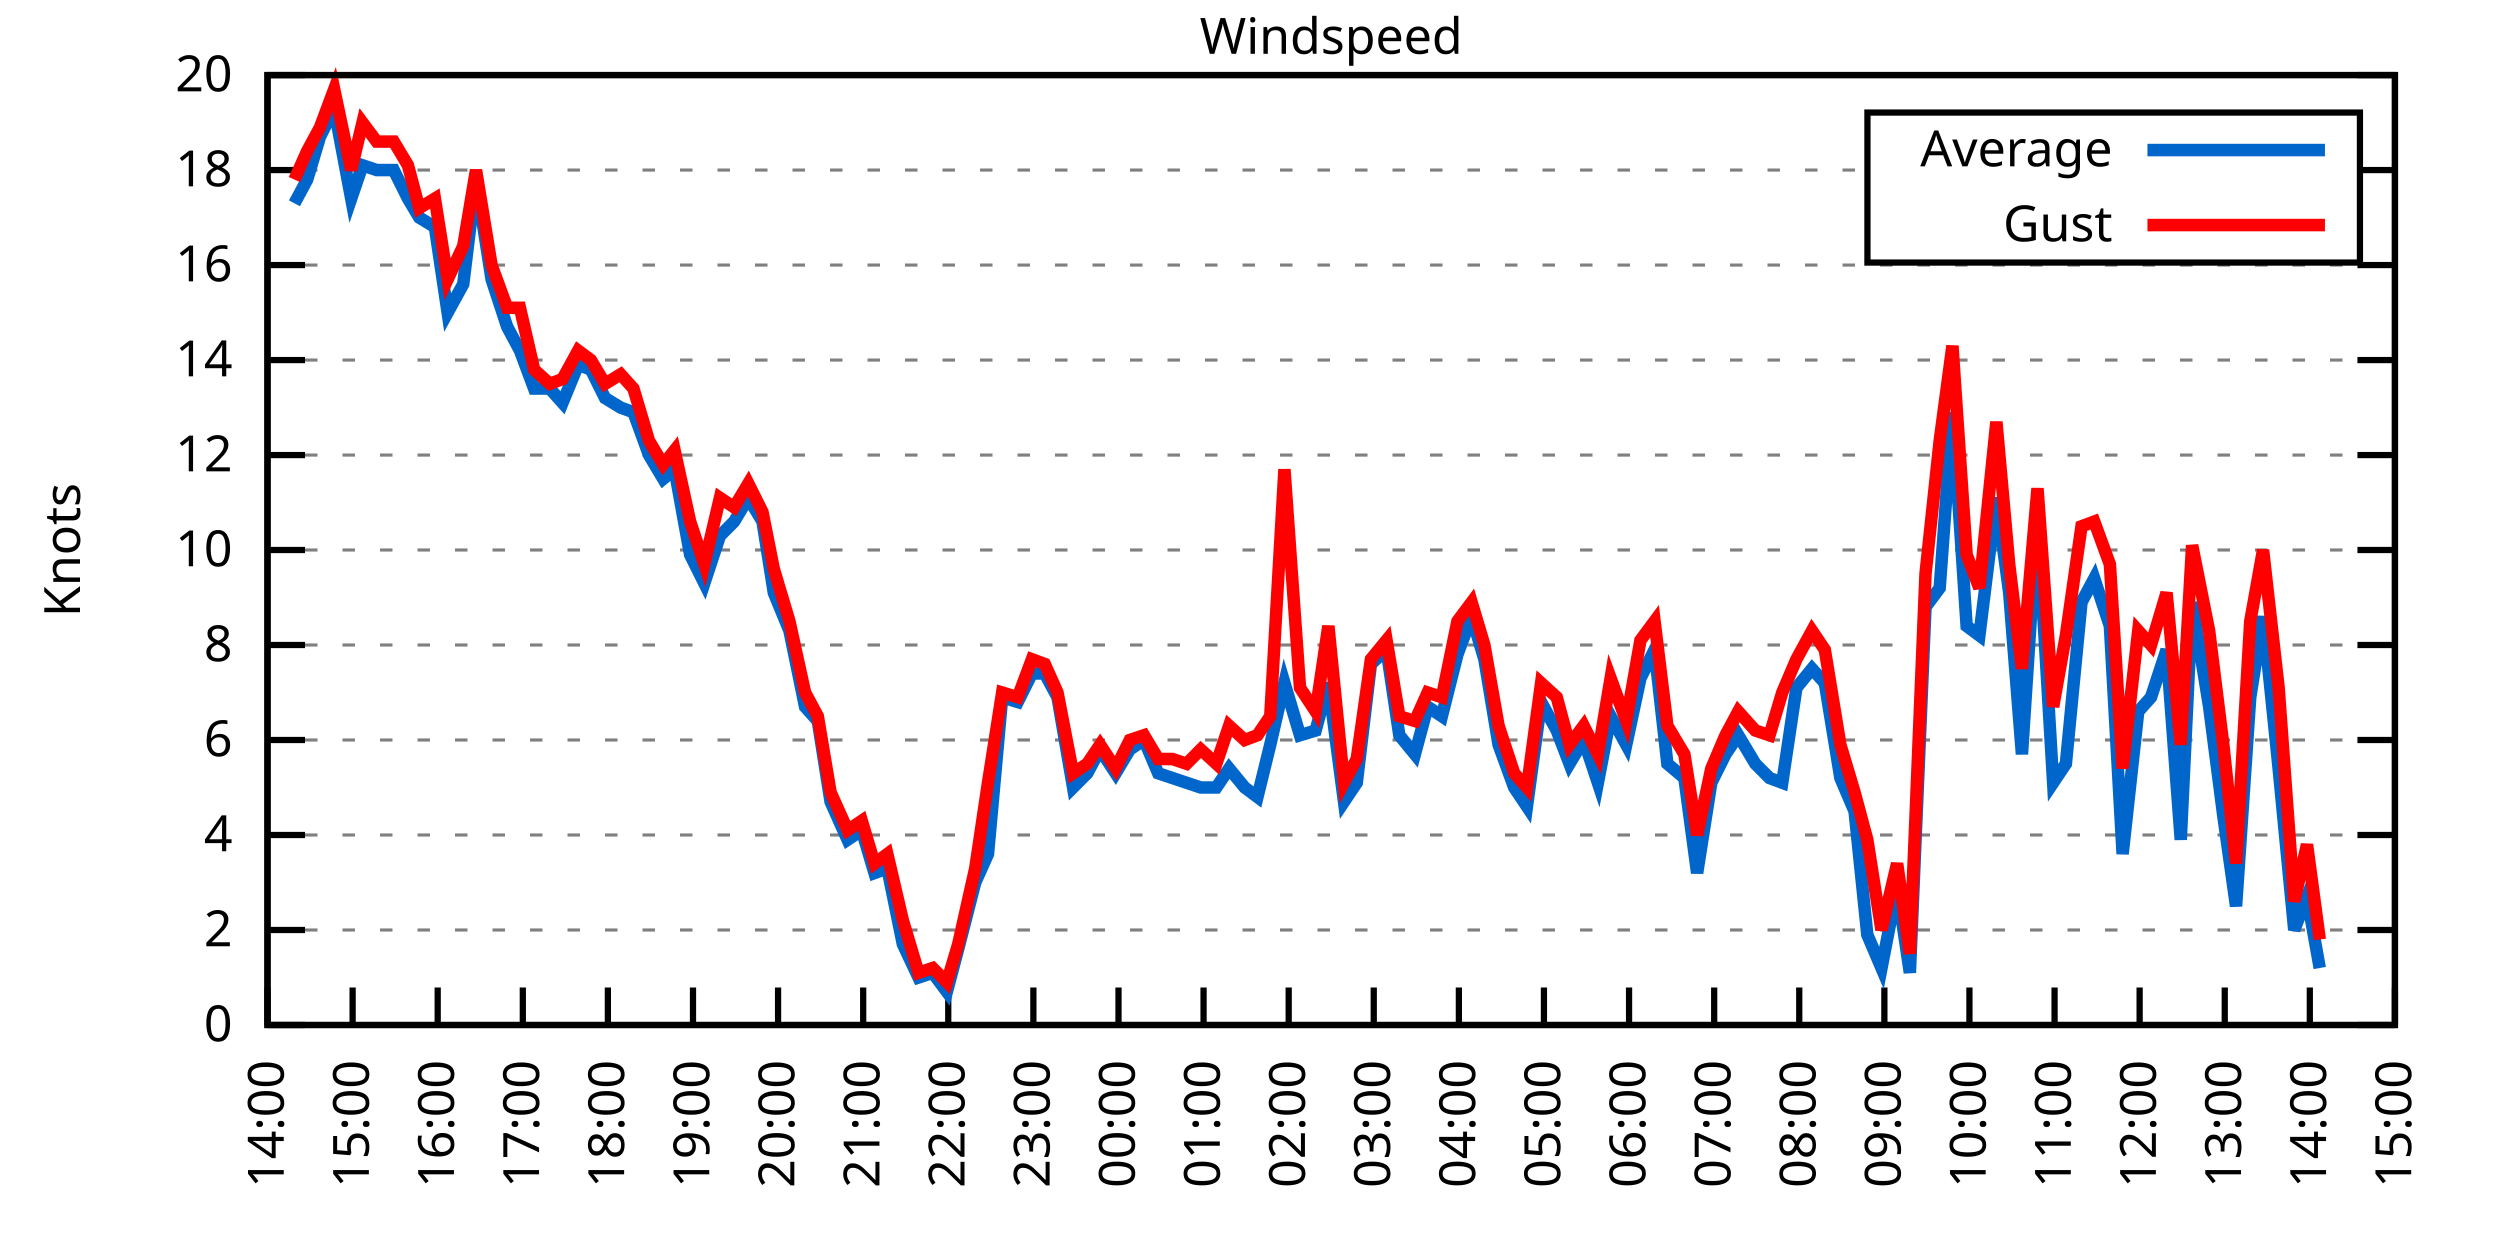
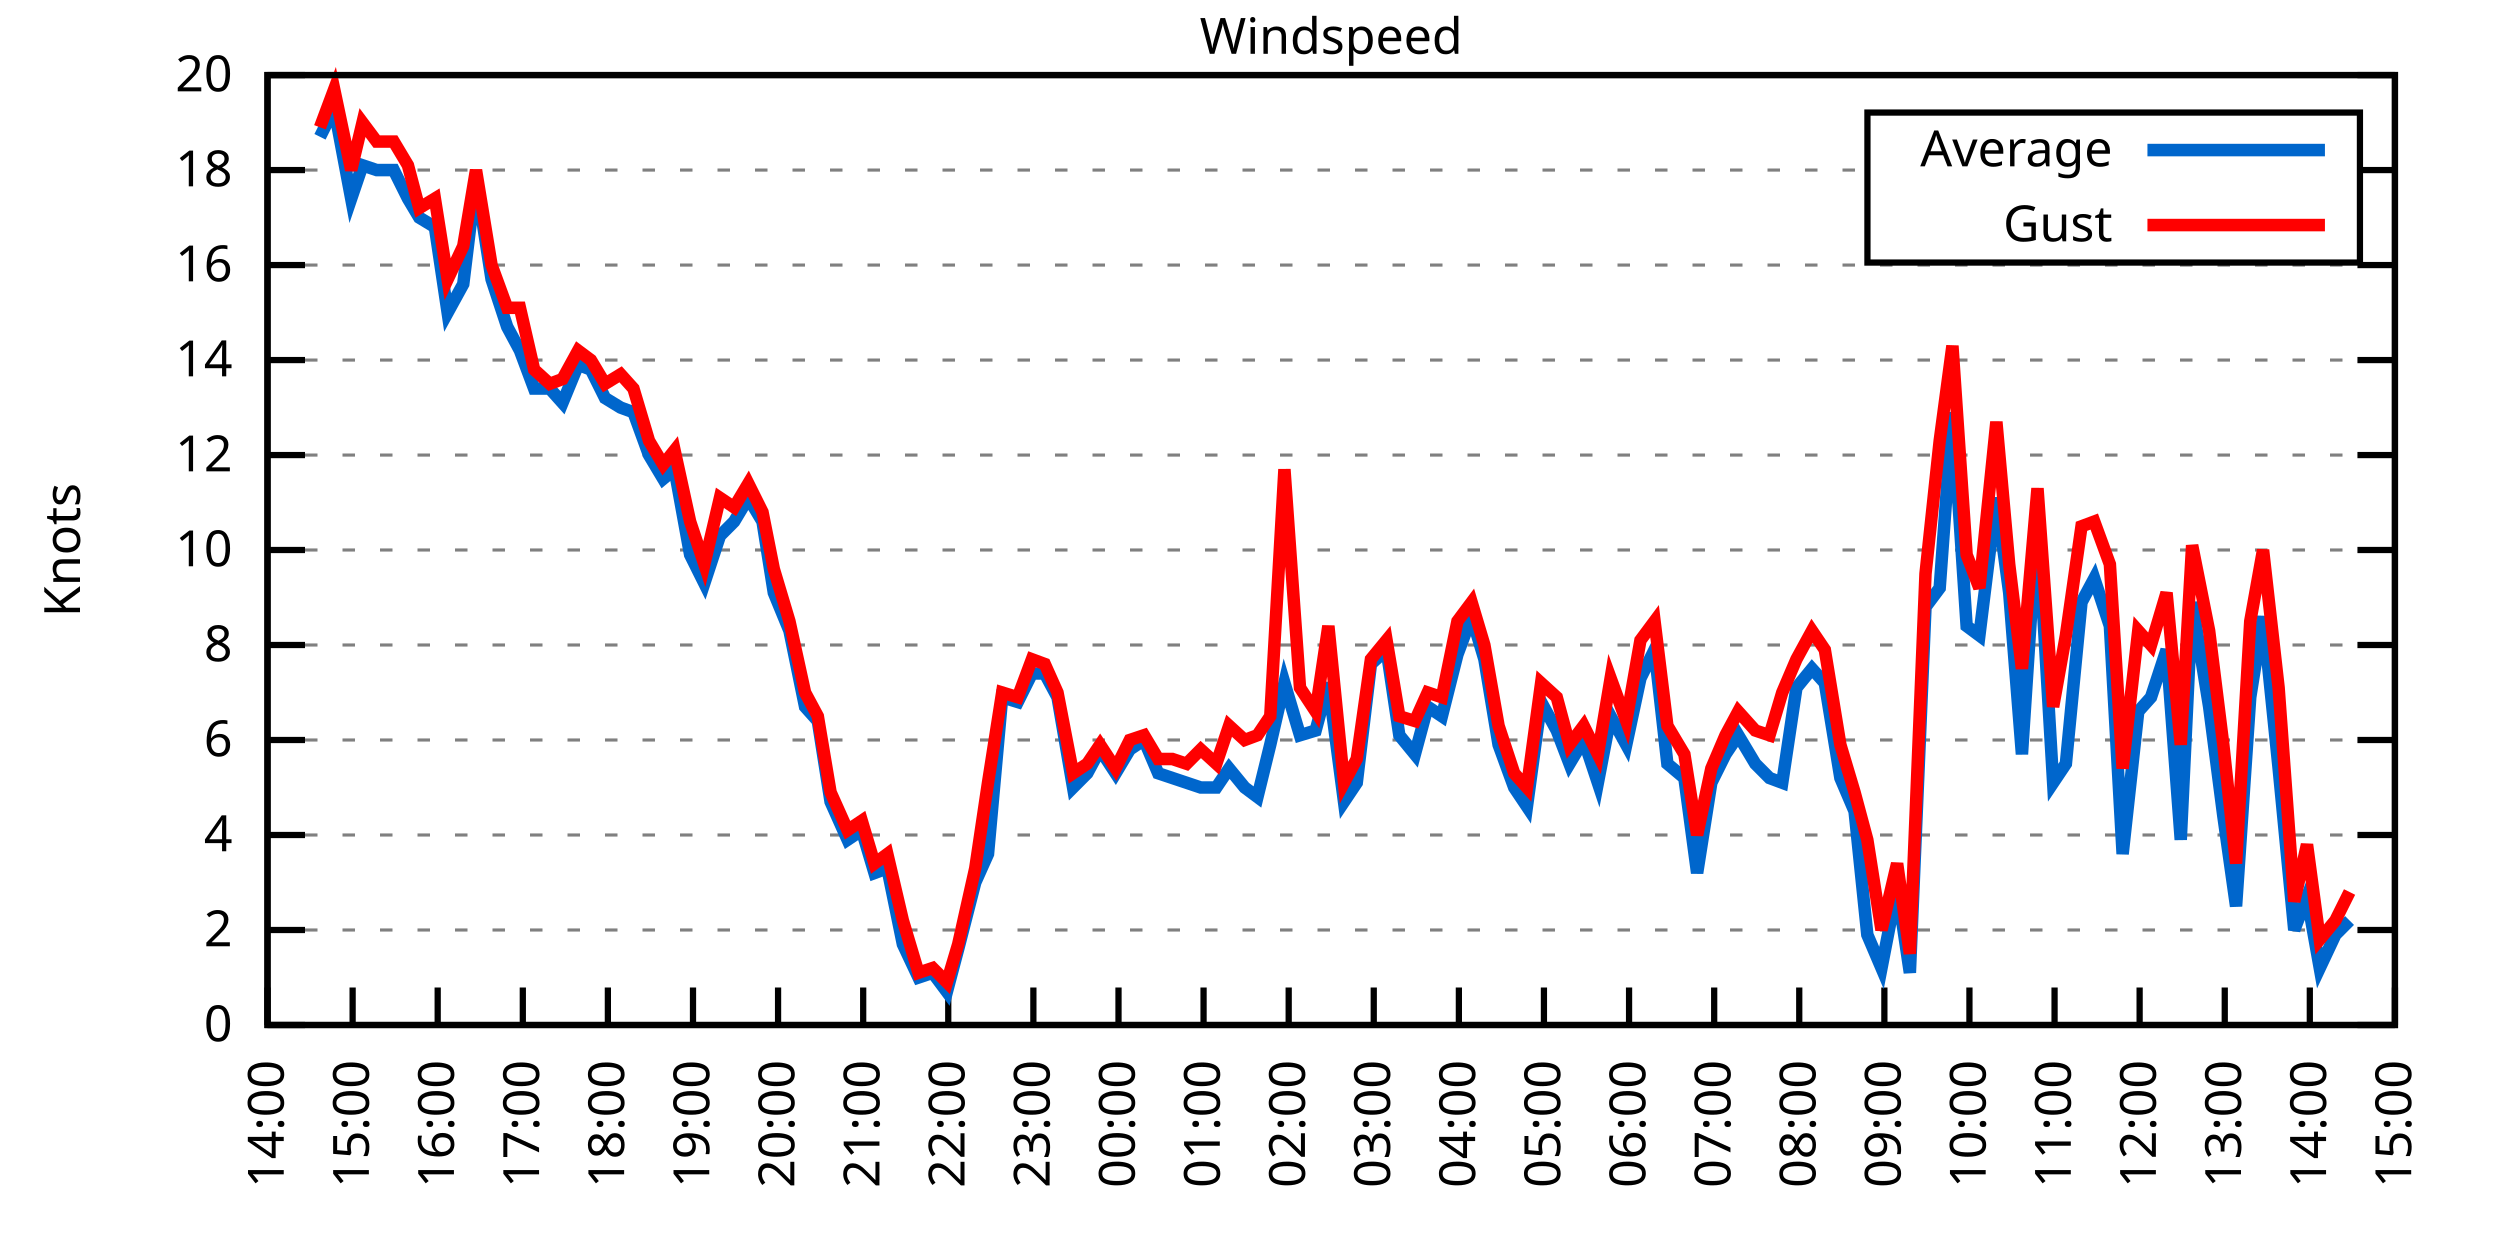
<svg xmlns="http://www.w3.org/2000/svg" xmlns:xlink="http://www.w3.org/1999/xlink" width="400" height="200" viewBox="0 0 400 200">
  <g id="gnuplot_canvas">
    <rect x="0" y="0" width="400" height="200" fill="none" />
    <defs>
      <circle id="gpDot" r="0.5" stroke-width="0.5" stroke="currentColor" />
      <path id="gpPt0" stroke-width="0.333" stroke="currentColor" d="M-1,0 h2 M0,-1 v2" />
      <path id="gpPt1" stroke-width="0.333" stroke="currentColor" d="M-1,-1 L1,1 M1,-1 L-1,1" />
      <path id="gpPt2" stroke-width="0.333" stroke="currentColor" d="M-1,0 L1,0 M0,-1 L0,1 M-1,-1 L1,1 M-1,1 L1,-1" />
      <rect id="gpPt3" stroke-width="0.333" stroke="currentColor" x="-1" y="-1" width="2" height="2" />
      <rect id="gpPt4" stroke-width="0.333" stroke="currentColor" fill="currentColor" x="-1" y="-1" width="2" height="2" />
      <circle id="gpPt5" stroke-width="0.333" stroke="currentColor" cx="0" cy="0" r="1" />
      <use xlink:href="#gpPt5" id="gpPt6" fill="currentColor" stroke="none" />
      <path id="gpPt7" stroke-width="0.333" stroke="currentColor" d="M0,-1.33 L-1.33,0.67 L1.33,0.67 z" />
      <use xlink:href="#gpPt7" id="gpPt8" fill="currentColor" stroke="none" />
      <use xlink:href="#gpPt7" id="gpPt9" stroke="currentColor" transform="rotate(180)" />
      <use xlink:href="#gpPt9" id="gpPt10" fill="currentColor" stroke="none" />
      <use xlink:href="#gpPt3" id="gpPt11" stroke="currentColor" transform="rotate(45)" />
      <use xlink:href="#gpPt11" id="gpPt12" fill="currentColor" stroke="none" />
      <path id="gpPt13" stroke-width="0.333" stroke="currentColor" d="M0,1.330 L1.265,0.411 L0.782,-1.067 L-0.782,-1.076 L-1.265,0.411 z" />
      <use xlink:href="#gpPt13" id="gpPt14" fill="currentColor" stroke="none" />
      <filter id="textbox" filterUnits="objectBoundingBox" x="0" y="0" height="1" width="1">
        <feFlood flood-color="white" flood-opacity="1" result="bgnd" />
        <feComposite in="SourceGraphic" in2="bgnd" operator="atop" />
      </filter>
      <filter id="greybox" filterUnits="objectBoundingBox" x="0" y="0" height="1" width="1">
        <feFlood flood-color="lightgrey" flood-opacity="1" result="grey" />
        <feComposite in="SourceGraphic" in2="grey" operator="atop" />
      </filter>
    </defs>
    <g fill="none" color="white" stroke="currentColor" stroke-width="1.00" stroke-linecap="butt" stroke-linejoin="miter">
</g>
    <g fill="none" color="black" stroke="currentColor" stroke-width="1.00" stroke-linecap="butt" stroke-linejoin="miter">
      <g stroke="none" shape-rendering="crispEdges">
        <polygon fill="rgb(255, 255, 255)" points="42.80,164.00 383.18,164.00 383.18,12.02 42.80,12.02 " />
      </g>
    </g>
    <g fill="none" color="black" stroke="currentColor" stroke-width="1.00" stroke-linecap="butt" stroke-linejoin="miter">
</g>
    <g fill="none" color="black" stroke="black" stroke-width="0.50" stroke-linecap="butt" stroke-linejoin="miter">
</g>
    <g fill="none" color="gray" stroke="currentColor" stroke-width="0.50" stroke-linecap="butt" stroke-linejoin="miter">
      <path stroke="gray" stroke-dasharray="2,4" class="gridline" d="M42.80,164.00 L383.19,164.00  " />
    </g>
    <g fill="none" color="gray" stroke="gray" stroke-width="1.00" stroke-linecap="butt" stroke-linejoin="miter">
</g>
    <g fill="none" color="black" stroke="currentColor" stroke-width="1.00" stroke-linecap="butt" stroke-linejoin="miter">
      <path stroke="black" d="M42.80,164.00 L48.80,164.00 M383.19,164.00 L377.19,164.00  " />
      <g transform="translate(37.20,166.60)" stroke="none" fill="black" font-family="Sans" font-size="8.00" text-anchor="end">
        <text>
          <tspan font-family="Sans"> 0</tspan>
        </text>
      </g>
    </g>
    <g fill="none" color="black" stroke="currentColor" stroke-width="1.00" stroke-linecap="butt" stroke-linejoin="miter">
</g>
    <g fill="none" color="black" stroke="black" stroke-width="0.50" stroke-linecap="butt" stroke-linejoin="miter">
</g>
    <g fill="none" color="gray" stroke="currentColor" stroke-width="0.50" stroke-linecap="butt" stroke-linejoin="miter">
      <path stroke="gray" stroke-dasharray="2,4" class="gridline" d="M42.80,148.80 L383.19,148.80  " />
    </g>
    <g fill="none" color="gray" stroke="gray" stroke-width="1.00" stroke-linecap="butt" stroke-linejoin="miter">
</g>
    <g fill="none" color="black" stroke="currentColor" stroke-width="1.00" stroke-linecap="butt" stroke-linejoin="miter">
      <path stroke="black" d="M42.80,148.80 L48.80,148.80 M383.19,148.80 L377.19,148.80  " />
      <g transform="translate(37.20,151.40)" stroke="none" fill="black" font-family="Sans" font-size="8.00" text-anchor="end">
        <text>
          <tspan font-family="Sans"> 2</tspan>
        </text>
      </g>
    </g>
    <g fill="none" color="black" stroke="currentColor" stroke-width="1.00" stroke-linecap="butt" stroke-linejoin="miter">
</g>
    <g fill="none" color="black" stroke="black" stroke-width="0.50" stroke-linecap="butt" stroke-linejoin="miter">
</g>
    <g fill="none" color="gray" stroke="currentColor" stroke-width="0.50" stroke-linecap="butt" stroke-linejoin="miter">
      <path stroke="gray" stroke-dasharray="2,4" class="gridline" d="M42.80,133.60 L383.19,133.60  " />
    </g>
    <g fill="none" color="gray" stroke="gray" stroke-width="1.00" stroke-linecap="butt" stroke-linejoin="miter">
</g>
    <g fill="none" color="black" stroke="currentColor" stroke-width="1.00" stroke-linecap="butt" stroke-linejoin="miter">
      <path stroke="black" d="M42.80,133.60 L48.80,133.60 M383.19,133.60 L377.19,133.60  " />
      <g transform="translate(37.20,136.20)" stroke="none" fill="black" font-family="Sans" font-size="8.00" text-anchor="end">
        <text>
          <tspan font-family="Sans"> 4</tspan>
        </text>
      </g>
    </g>
    <g fill="none" color="black" stroke="currentColor" stroke-width="1.00" stroke-linecap="butt" stroke-linejoin="miter">
</g>
    <g fill="none" color="black" stroke="black" stroke-width="0.50" stroke-linecap="butt" stroke-linejoin="miter">
</g>
    <g fill="none" color="gray" stroke="currentColor" stroke-width="0.50" stroke-linecap="butt" stroke-linejoin="miter">
      <path stroke="gray" stroke-dasharray="2,4" class="gridline" d="M42.80,118.40 L383.19,118.40  " />
    </g>
    <g fill="none" color="gray" stroke="gray" stroke-width="1.00" stroke-linecap="butt" stroke-linejoin="miter">
</g>
    <g fill="none" color="black" stroke="currentColor" stroke-width="1.00" stroke-linecap="butt" stroke-linejoin="miter">
      <path stroke="black" d="M42.80,118.40 L48.80,118.40 M383.19,118.40 L377.19,118.40  " />
      <g transform="translate(37.20,121.00)" stroke="none" fill="black" font-family="Sans" font-size="8.00" text-anchor="end">
        <text>
          <tspan font-family="Sans"> 6</tspan>
        </text>
      </g>
    </g>
    <g fill="none" color="black" stroke="currentColor" stroke-width="1.00" stroke-linecap="butt" stroke-linejoin="miter">
</g>
    <g fill="none" color="black" stroke="black" stroke-width="0.50" stroke-linecap="butt" stroke-linejoin="miter">
</g>
    <g fill="none" color="gray" stroke="currentColor" stroke-width="0.50" stroke-linecap="butt" stroke-linejoin="miter">
      <path stroke="gray" stroke-dasharray="2,4" class="gridline" d="M42.80,103.20 L383.19,103.20  " />
    </g>
    <g fill="none" color="gray" stroke="gray" stroke-width="1.00" stroke-linecap="butt" stroke-linejoin="miter">
</g>
    <g fill="none" color="black" stroke="currentColor" stroke-width="1.00" stroke-linecap="butt" stroke-linejoin="miter">
      <path stroke="black" d="M42.80,103.20 L48.80,103.20 M383.19,103.20 L377.19,103.20  " />
      <g transform="translate(37.20,105.80)" stroke="none" fill="black" font-family="Sans" font-size="8.00" text-anchor="end">
        <text>
          <tspan font-family="Sans"> 8</tspan>
        </text>
      </g>
    </g>
    <g fill="none" color="black" stroke="currentColor" stroke-width="1.00" stroke-linecap="butt" stroke-linejoin="miter">
</g>
    <g fill="none" color="black" stroke="black" stroke-width="0.50" stroke-linecap="butt" stroke-linejoin="miter">
</g>
    <g fill="none" color="gray" stroke="currentColor" stroke-width="0.50" stroke-linecap="butt" stroke-linejoin="miter">
      <path stroke="gray" stroke-dasharray="2,4" class="gridline" d="M42.80,88.00 L383.19,88.00  " />
    </g>
    <g fill="none" color="gray" stroke="gray" stroke-width="1.00" stroke-linecap="butt" stroke-linejoin="miter">
</g>
    <g fill="none" color="black" stroke="currentColor" stroke-width="1.00" stroke-linecap="butt" stroke-linejoin="miter">
      <path stroke="black" d="M42.80,88.00 L48.80,88.00 M383.19,88.00 L377.19,88.00  " />
      <g transform="translate(37.20,90.60)" stroke="none" fill="black" font-family="Sans" font-size="8.00" text-anchor="end">
        <text>
          <tspan font-family="Sans"> 10</tspan>
        </text>
      </g>
    </g>
    <g fill="none" color="black" stroke="currentColor" stroke-width="1.00" stroke-linecap="butt" stroke-linejoin="miter">
</g>
    <g fill="none" color="black" stroke="black" stroke-width="0.50" stroke-linecap="butt" stroke-linejoin="miter">
</g>
    <g fill="none" color="gray" stroke="currentColor" stroke-width="0.50" stroke-linecap="butt" stroke-linejoin="miter">
      <path stroke="gray" stroke-dasharray="2,4" class="gridline" d="M42.80,72.81 L383.19,72.81  " />
    </g>
    <g fill="none" color="gray" stroke="gray" stroke-width="1.00" stroke-linecap="butt" stroke-linejoin="miter">
</g>
    <g fill="none" color="black" stroke="currentColor" stroke-width="1.00" stroke-linecap="butt" stroke-linejoin="miter">
      <path stroke="black" d="M42.80,72.81 L48.80,72.81 M383.19,72.81 L377.19,72.81  " />
      <g transform="translate(37.20,75.41)" stroke="none" fill="black" font-family="Sans" font-size="8.00" text-anchor="end">
        <text>
          <tspan font-family="Sans"> 12</tspan>
        </text>
      </g>
    </g>
    <g fill="none" color="black" stroke="currentColor" stroke-width="1.00" stroke-linecap="butt" stroke-linejoin="miter">
</g>
    <g fill="none" color="black" stroke="black" stroke-width="0.50" stroke-linecap="butt" stroke-linejoin="miter">
</g>
    <g fill="none" color="gray" stroke="currentColor" stroke-width="0.50" stroke-linecap="butt" stroke-linejoin="miter">
      <path stroke="gray" stroke-dasharray="2,4" class="gridline" d="M42.80,57.61 L383.19,57.61  " />
    </g>
    <g fill="none" color="gray" stroke="gray" stroke-width="1.00" stroke-linecap="butt" stroke-linejoin="miter">
</g>
    <g fill="none" color="black" stroke="currentColor" stroke-width="1.00" stroke-linecap="butt" stroke-linejoin="miter">
      <path stroke="black" d="M42.80,57.61 L48.80,57.61 M383.19,57.61 L377.19,57.61  " />
      <g transform="translate(37.20,60.21)" stroke="none" fill="black" font-family="Sans" font-size="8.00" text-anchor="end">
        <text>
          <tspan font-family="Sans"> 14</tspan>
        </text>
      </g>
    </g>
    <g fill="none" color="black" stroke="currentColor" stroke-width="1.00" stroke-linecap="butt" stroke-linejoin="miter">
</g>
    <g fill="none" color="black" stroke="black" stroke-width="0.50" stroke-linecap="butt" stroke-linejoin="miter">
</g>
    <g fill="none" color="gray" stroke="currentColor" stroke-width="0.50" stroke-linecap="butt" stroke-linejoin="miter">
      <path stroke="gray" stroke-dasharray="2,4" class="gridline" d="M42.80,42.41 L383.19,42.41  " />
    </g>
    <g fill="none" color="gray" stroke="gray" stroke-width="1.00" stroke-linecap="butt" stroke-linejoin="miter">
</g>
    <g fill="none" color="black" stroke="currentColor" stroke-width="1.00" stroke-linecap="butt" stroke-linejoin="miter">
      <path stroke="black" d="M42.80,42.41 L48.80,42.41 M383.19,42.41 L377.19,42.41  " />
      <g transform="translate(37.20,45.01)" stroke="none" fill="black" font-family="Sans" font-size="8.00" text-anchor="end">
        <text>
          <tspan font-family="Sans"> 16</tspan>
        </text>
      </g>
    </g>
    <g fill="none" color="black" stroke="currentColor" stroke-width="1.00" stroke-linecap="butt" stroke-linejoin="miter">
</g>
    <g fill="none" color="black" stroke="black" stroke-width="0.50" stroke-linecap="butt" stroke-linejoin="miter">
</g>
    <g fill="none" color="gray" stroke="currentColor" stroke-width="0.50" stroke-linecap="butt" stroke-linejoin="miter">
      <path stroke="gray" stroke-dasharray="2,4" class="gridline" d="M42.80,27.21 L298.79,27.21 M377.59,27.21 L383.19,27.21  " />
    </g>
    <g fill="none" color="gray" stroke="gray" stroke-width="1.00" stroke-linecap="butt" stroke-linejoin="miter">
</g>
    <g fill="none" color="black" stroke="currentColor" stroke-width="1.00" stroke-linecap="butt" stroke-linejoin="miter">
      <path stroke="black" d="M42.80,27.21 L48.80,27.21 M383.19,27.21 L377.19,27.21  " />
      <g transform="translate(37.20,29.81)" stroke="none" fill="black" font-family="Sans" font-size="8.00" text-anchor="end">
        <text>
          <tspan font-family="Sans"> 18</tspan>
        </text>
      </g>
    </g>
    <g fill="none" color="black" stroke="currentColor" stroke-width="1.00" stroke-linecap="butt" stroke-linejoin="miter">
</g>
    <g fill="none" color="black" stroke="black" stroke-width="0.50" stroke-linecap="butt" stroke-linejoin="miter">
</g>
    <g fill="none" color="gray" stroke="currentColor" stroke-width="0.50" stroke-linecap="butt" stroke-linejoin="miter">
      <path stroke="gray" stroke-dasharray="2,4" class="gridline" d="M42.80,12.01 L383.19,12.01  " />
    </g>
    <g fill="none" color="gray" stroke="gray" stroke-width="1.00" stroke-linecap="butt" stroke-linejoin="miter">
</g>
    <g fill="none" color="black" stroke="currentColor" stroke-width="1.00" stroke-linecap="butt" stroke-linejoin="miter">
      <path stroke="black" d="M42.80,12.01 L48.80,12.01 M383.19,12.01 L377.19,12.01  " />
      <g transform="translate(37.20,14.61)" stroke="none" fill="black" font-family="Sans" font-size="8.00" text-anchor="end">
        <text>
          <tspan font-family="Sans"> 20</tspan>
        </text>
      </g>
    </g>
    <g fill="none" color="black" stroke="currentColor" stroke-width="1.00" stroke-linecap="butt" stroke-linejoin="miter">
      <path stroke="black" d="M42.80,164.00 L42.80,158.00  " />
      <g transform="translate(45.40,169.60) rotate(270.00)" stroke="none" fill="black" font-family="Sans" font-size="8.00" text-anchor="end">
        <text>
          <tspan font-family="Sans">14:00</tspan>
        </text>
      </g>
    </g>
    <g fill="none" color="black" stroke="currentColor" stroke-width="1.00" stroke-linecap="butt" stroke-linejoin="miter">
      <path stroke="black" d="M56.42,164.00 L56.42,158.00  " />
      <g transform="translate(59.02,169.60) rotate(270.00)" stroke="none" fill="black" font-family="Sans" font-size="8.00" text-anchor="end">
        <text>
          <tspan font-family="Sans">15:00</tspan>
        </text>
      </g>
    </g>
    <g fill="none" color="black" stroke="currentColor" stroke-width="1.00" stroke-linecap="butt" stroke-linejoin="miter">
      <path stroke="black" d="M70.03,164.00 L70.03,158.00  " />
      <g transform="translate(72.63,169.60) rotate(270.00)" stroke="none" fill="black" font-family="Sans" font-size="8.00" text-anchor="end">
        <text>
          <tspan font-family="Sans">16:00</tspan>
        </text>
      </g>
    </g>
    <g fill="none" color="black" stroke="currentColor" stroke-width="1.00" stroke-linecap="butt" stroke-linejoin="miter">
      <path stroke="black" d="M83.65,164.00 L83.65,158.00  " />
      <g transform="translate(86.25,169.60) rotate(270.00)" stroke="none" fill="black" font-family="Sans" font-size="8.00" text-anchor="end">
        <text>
          <tspan font-family="Sans">17:00</tspan>
        </text>
      </g>
    </g>
    <g fill="none" color="black" stroke="currentColor" stroke-width="1.00" stroke-linecap="butt" stroke-linejoin="miter">
      <path stroke="black" d="M97.26,164.00 L97.26,158.00  " />
      <g transform="translate(99.86,169.60) rotate(270.00)" stroke="none" fill="black" font-family="Sans" font-size="8.00" text-anchor="end">
        <text>
          <tspan font-family="Sans">18:00</tspan>
        </text>
      </g>
    </g>
    <g fill="none" color="black" stroke="currentColor" stroke-width="1.00" stroke-linecap="butt" stroke-linejoin="miter">
      <path stroke="black" d="M110.88,164.00 L110.88,158.00  " />
      <g transform="translate(113.48,169.60) rotate(270.00)" stroke="none" fill="black" font-family="Sans" font-size="8.00" text-anchor="end">
        <text>
          <tspan font-family="Sans">19:00</tspan>
        </text>
      </g>
    </g>
    <g fill="none" color="black" stroke="currentColor" stroke-width="1.00" stroke-linecap="butt" stroke-linejoin="miter">
      <path stroke="black" d="M124.49,164.00 L124.49,158.00  " />
      <g transform="translate(127.09,169.60) rotate(270.00)" stroke="none" fill="black" font-family="Sans" font-size="8.00" text-anchor="end">
        <text>
          <tspan font-family="Sans">20:00</tspan>
        </text>
      </g>
    </g>
    <g fill="none" color="black" stroke="currentColor" stroke-width="1.00" stroke-linecap="butt" stroke-linejoin="miter">
      <path stroke="black" d="M138.11,164.00 L138.11,158.00  " />
      <g transform="translate(140.71,169.60) rotate(270.00)" stroke="none" fill="black" font-family="Sans" font-size="8.00" text-anchor="end">
        <text>
          <tspan font-family="Sans">21:00</tspan>
        </text>
      </g>
    </g>
    <g fill="none" color="black" stroke="currentColor" stroke-width="1.00" stroke-linecap="butt" stroke-linejoin="miter">
      <path stroke="black" d="M151.72,164.00 L151.72,158.00  " />
      <g transform="translate(154.32,169.60) rotate(270.00)" stroke="none" fill="black" font-family="Sans" font-size="8.00" text-anchor="end">
        <text>
          <tspan font-family="Sans">22:00</tspan>
        </text>
      </g>
    </g>
    <g fill="none" color="black" stroke="currentColor" stroke-width="1.00" stroke-linecap="butt" stroke-linejoin="miter">
      <path stroke="black" d="M165.34,164.00 L165.34,158.00  " />
      <g transform="translate(167.94,169.60) rotate(270.00)" stroke="none" fill="black" font-family="Sans" font-size="8.00" text-anchor="end">
        <text>
          <tspan font-family="Sans">23:00</tspan>
        </text>
      </g>
    </g>
    <g fill="none" color="black" stroke="currentColor" stroke-width="1.00" stroke-linecap="butt" stroke-linejoin="miter">
      <path stroke="black" d="M178.96,164.00 L178.96,158.00  " />
      <g transform="translate(181.56,169.60) rotate(270.00)" stroke="none" fill="black" font-family="Sans" font-size="8.00" text-anchor="end">
        <text>
          <tspan font-family="Sans">00:00</tspan>
        </text>
      </g>
    </g>
    <g fill="none" color="black" stroke="currentColor" stroke-width="1.00" stroke-linecap="butt" stroke-linejoin="miter">
      <path stroke="black" d="M192.57,164.00 L192.57,158.00  " />
      <g transform="translate(195.17,169.60) rotate(270.00)" stroke="none" fill="black" font-family="Sans" font-size="8.00" text-anchor="end">
        <text>
          <tspan font-family="Sans">01:00</tspan>
        </text>
      </g>
    </g>
    <g fill="none" color="black" stroke="currentColor" stroke-width="1.00" stroke-linecap="butt" stroke-linejoin="miter">
      <path stroke="black" d="M206.19,164.00 L206.19,158.00  " />
      <g transform="translate(208.79,169.60) rotate(270.00)" stroke="none" fill="black" font-family="Sans" font-size="8.00" text-anchor="end">
        <text>
          <tspan font-family="Sans">02:00</tspan>
        </text>
      </g>
    </g>
    <g fill="none" color="black" stroke="currentColor" stroke-width="1.00" stroke-linecap="butt" stroke-linejoin="miter">
      <path stroke="black" d="M219.80,164.00 L219.80,158.00  " />
      <g transform="translate(222.40,169.60) rotate(270.00)" stroke="none" fill="black" font-family="Sans" font-size="8.00" text-anchor="end">
        <text>
          <tspan font-family="Sans">03:00</tspan>
        </text>
      </g>
    </g>
    <g fill="none" color="black" stroke="currentColor" stroke-width="1.00" stroke-linecap="butt" stroke-linejoin="miter">
      <path stroke="black" d="M233.42,164.00 L233.42,158.00  " />
      <g transform="translate(236.02,169.60) rotate(270.00)" stroke="none" fill="black" font-family="Sans" font-size="8.00" text-anchor="end">
        <text>
          <tspan font-family="Sans">04:00</tspan>
        </text>
      </g>
    </g>
    <g fill="none" color="black" stroke="currentColor" stroke-width="1.00" stroke-linecap="butt" stroke-linejoin="miter">
      <path stroke="black" d="M247.03,164.00 L247.03,158.00  " />
      <g transform="translate(249.63,169.60) rotate(270.00)" stroke="none" fill="black" font-family="Sans" font-size="8.00" text-anchor="end">
        <text>
          <tspan font-family="Sans">05:00</tspan>
        </text>
      </g>
    </g>
    <g fill="none" color="black" stroke="currentColor" stroke-width="1.00" stroke-linecap="butt" stroke-linejoin="miter">
      <path stroke="black" d="M260.65,164.00 L260.65,158.00  " />
      <g transform="translate(263.25,169.60) rotate(270.00)" stroke="none" fill="black" font-family="Sans" font-size="8.00" text-anchor="end">
        <text>
          <tspan font-family="Sans">06:00</tspan>
        </text>
      </g>
    </g>
    <g fill="none" color="black" stroke="currentColor" stroke-width="1.00" stroke-linecap="butt" stroke-linejoin="miter">
      <path stroke="black" d="M274.27,164.00 L274.27,158.00  " />
      <g transform="translate(276.87,169.60) rotate(270.00)" stroke="none" fill="black" font-family="Sans" font-size="8.00" text-anchor="end">
        <text>
          <tspan font-family="Sans">07:00</tspan>
        </text>
      </g>
    </g>
    <g fill="none" color="black" stroke="currentColor" stroke-width="1.00" stroke-linecap="butt" stroke-linejoin="miter">
      <path stroke="black" d="M287.88,164.00 L287.88,158.00  " />
      <g transform="translate(290.48,169.60) rotate(270.00)" stroke="none" fill="black" font-family="Sans" font-size="8.00" text-anchor="end">
        <text>
          <tspan font-family="Sans">08:00</tspan>
        </text>
      </g>
    </g>
    <g fill="none" color="black" stroke="currentColor" stroke-width="1.00" stroke-linecap="butt" stroke-linejoin="miter">
      <path stroke="black" d="M301.50,164.00 L301.50,158.00  " />
      <g transform="translate(304.10,169.60) rotate(270.00)" stroke="none" fill="black" font-family="Sans" font-size="8.00" text-anchor="end">
        <text>
          <tspan font-family="Sans">09:00</tspan>
        </text>
      </g>
    </g>
    <g fill="none" color="black" stroke="currentColor" stroke-width="1.00" stroke-linecap="butt" stroke-linejoin="miter">
      <path stroke="black" d="M315.11,164.00 L315.11,158.00  " />
      <g transform="translate(317.71,169.60) rotate(270.00)" stroke="none" fill="black" font-family="Sans" font-size="8.00" text-anchor="end">
        <text>
          <tspan font-family="Sans">10:00</tspan>
        </text>
      </g>
    </g>
    <g fill="none" color="black" stroke="currentColor" stroke-width="1.00" stroke-linecap="butt" stroke-linejoin="miter">
      <path stroke="black" d="M328.73,164.00 L328.73,158.00  " />
      <g transform="translate(331.33,169.60) rotate(270.00)" stroke="none" fill="black" font-family="Sans" font-size="8.00" text-anchor="end">
        <text>
          <tspan font-family="Sans">11:00</tspan>
        </text>
      </g>
    </g>
    <g fill="none" color="black" stroke="currentColor" stroke-width="1.00" stroke-linecap="butt" stroke-linejoin="miter">
      <path stroke="black" d="M342.34,164.00 L342.34,158.00  " />
      <g transform="translate(344.94,169.60) rotate(270.00)" stroke="none" fill="black" font-family="Sans" font-size="8.00" text-anchor="end">
        <text>
          <tspan font-family="Sans">12:00</tspan>
        </text>
      </g>
    </g>
    <g fill="none" color="black" stroke="currentColor" stroke-width="1.00" stroke-linecap="butt" stroke-linejoin="miter">
      <path stroke="black" d="M355.96,164.00 L355.96,158.00  " />
      <g transform="translate(358.56,169.60) rotate(270.00)" stroke="none" fill="black" font-family="Sans" font-size="8.00" text-anchor="end">
        <text>
          <tspan font-family="Sans">13:00</tspan>
        </text>
      </g>
    </g>
    <g fill="none" color="black" stroke="currentColor" stroke-width="1.00" stroke-linecap="butt" stroke-linejoin="miter">
      <path stroke="black" d="M369.57,164.00 L369.57,158.00  " />
      <g transform="translate(372.17,169.60) rotate(270.00)" stroke="none" fill="black" font-family="Sans" font-size="8.00" text-anchor="end">
        <text>
          <tspan font-family="Sans">14:00</tspan>
        </text>
      </g>
    </g>
    <g fill="none" color="black" stroke="currentColor" stroke-width="1.00" stroke-linecap="butt" stroke-linejoin="miter">
      <path stroke="black" d="M383.19,164.00 L383.19,158.00  " />
      <g transform="translate(385.79,169.60) rotate(270.00)" stroke="none" fill="black" font-family="Sans" font-size="8.00" text-anchor="end">
        <text>
          <tspan font-family="Sans">15:00</tspan>
        </text>
      </g>
    </g>
    <g fill="none" color="black" stroke="currentColor" stroke-width="1.00" stroke-linecap="butt" stroke-linejoin="miter">
</g>
    <g fill="none" color="black" stroke="currentColor" stroke-width="1.00" stroke-linecap="butt" stroke-linejoin="miter">
      <path stroke="black" d="M42.80,12.01 L42.80,164.00 L383.19,164.00 L383.19,12.01 L42.80,12.01 Z  " />
    </g>
    <g fill="none" color="black" stroke="currentColor" stroke-width="1.00" stroke-linecap="butt" stroke-linejoin="miter">
</g>
    <g fill="none" color="black" stroke="currentColor" stroke-width="1.00" stroke-linecap="butt" stroke-linejoin="miter">
      <path stroke="black" d="M298.79,42.01 L298.79,18.01 L377.59,18.01 L377.59,42.01 L298.79,42.01 Z  " />
    </g>
    <g id="Windspeed_plot_1">
      <g fill="none" color="white" stroke="black" stroke-width="2.00" stroke-linecap="butt" stroke-linejoin="miter">
</g>
      <g fill="none" color="black" stroke="currentColor" stroke-width="2.00" stroke-linecap="butt" stroke-linejoin="miter">
        <g transform="translate(337.99,26.61)" stroke="none" fill="black" font-family="Sans" font-size="8.00" text-anchor="end">
          <text>
            <tspan font-family="Sans">Average</tspan>
          </text>
        </g>
      </g>
      <g fill="none" color="black" stroke="currentColor" stroke-width="2.00" stroke-linecap="butt" stroke-linejoin="miter">
-         <path stroke="rgb(  0, 102, 204)" d="M343.59,24.01 L371.99,24.01 M47.11,32.53 L49.15,28.73 L51.20,21.89 L53.47,17.33 L56.19,31.77 L58.00,26.45   L60.27,27.21 L63.00,27.21 L65.27,31.77 L67.08,34.81 L69.58,36.33 L71.62,50.01 L74.12,45.45 L76.16,28.73   L78.65,44.69 L81.15,52.29 L83.19,56.09 L85.46,62.17 L87.96,62.17 L90.00,64.45 L92.50,58.37 L94.54,59.13   L96.81,63.69 L99.30,65.21 L101.35,65.97 L103.84,72.81 L106.11,76.61 L107.93,75.09 L110.42,88.76 L112.69,93.32   L115.19,85.73 L117.46,83.45 L119.73,79.65 L122.00,83.45 L123.81,94.84 L126.31,100.92 L128.81,113.08 L130.85,115.36   L132.89,128.28 L135.61,134.36 L137.88,132.84 L139.92,139.68 L141.97,138.92 L144.46,151.08 L146.96,156.40 L149.23,155.64   L151.50,158.68 L153.31,151.84 L156.04,141.20 L158.08,136.64 L160.35,111.56 L162.84,112.32 L165.11,107.76 L167.16,107.76   L169.20,111.56 L171.69,126.00 L173.96,123.72 L176.01,119.92 L178.50,123.72 L180.77,119.92 L183.04,118.40 L185.31,123.72   L187.58,124.48 L189.85,125.24 L192.12,126.00 L194.61,126.00 L196.66,122.96 L199.15,126.00 L201.19,127.52 L203.24,119.16   L205.51,109.28 L208.00,117.64 L210.50,116.88 L212.54,109.28 L215.04,128.28 L217.08,125.24 L219.35,106.24 L221.85,103.96   L223.89,117.64 L226.38,120.68 L228.43,113.08 L230.70,114.60 L233.19,104.72 L235.46,98.64 L237.50,105.48 L239.77,119.16   L242.27,126.00 L244.31,129.04 L246.58,112.32 L249.08,116.88 L251.12,122.20 L253.39,118.40 L255.66,125.24 L257.70,114.60   L260.20,119.16 L262.47,108.52 L264.73,103.96 L266.78,122.20 L269.50,124.48 L271.54,139.68 L273.81,125.24 L276.08,120.68   L278.12,117.64 L280.85,122.20 L283.12,124.48 L285.16,125.24 L287.43,110.04 L289.92,107.00 L291.97,109.28 L294.46,124.48   L296.73,129.80 L298.77,149.56 L301.04,154.88 L303.54,141.96 L305.58,155.64 L308.08,97.12 L310.35,94.08 L312.39,65.97   L314.66,100.16 L316.70,101.68 L319.42,79.65 L321.47,94.84 L323.51,120.68 L326.00,82.69 L328.50,125.24 L330.54,122.20   L333.04,96.36 L335.08,92.56 L337.58,100.16 L339.62,136.64 L342.12,113.84 L344.16,111.56 L346.65,103.96 L348.92,134.36   L350.74,96.36 L353.46,113.08 L355.73,130.56 L357.77,145.00 L360.04,111.56 L362.09,98.64 L364.58,122.96 L367.08,148.80   L369.12,143.48 L371.16,154.88  " />
+         <path stroke="rgb(  0, 102, 204)" d="M343.59,24.01 L371.99,24.01 M51.20,21.89 L53.47,17.33 L56.19,31.77 L58.00,26.45 L60.27,27.21 L63.00,27.21   L65.27,31.77 L67.08,34.81 L69.58,36.33 L71.62,50.01 L74.12,45.45 L76.16,28.73 L78.65,44.69 L81.15,52.29   L83.19,56.09 L85.46,62.17 L87.96,62.17 L90.00,64.45 L92.50,58.37 L94.54,59.13 L96.81,63.69 L99.30,65.21   L101.35,65.97 L103.84,72.81 L106.11,76.61 L107.93,75.09 L110.42,88.76 L112.69,93.32 L115.19,85.73 L117.46,83.45   L119.73,79.65 L122.00,83.45 L123.81,94.84 L126.31,100.92 L128.81,113.08 L130.85,115.36 L132.89,128.28 L135.61,134.36   L137.88,132.84 L139.92,139.68 L141.97,138.92 L144.46,151.08 L146.96,156.40 L149.23,155.64 L151.50,158.68 L153.31,151.84   L156.04,141.20 L158.08,136.64 L160.35,111.56 L162.84,112.32 L165.11,107.76 L167.16,107.76 L169.20,111.56 L171.69,126.00   L173.96,123.72 L176.01,119.92 L178.50,123.72 L180.77,119.92 L183.04,118.40 L185.31,123.72 L187.58,124.48 L189.85,125.24   L192.12,126.00 L194.61,126.00 L196.66,122.96 L199.15,126.00 L201.19,127.52 L203.24,119.16 L205.51,109.28 L208.00,117.64   L210.50,116.88 L212.54,109.28 L215.04,128.28 L217.08,125.24 L219.35,106.24 L221.85,103.96 L223.89,117.64 L226.38,120.68   L228.43,113.08 L230.70,114.60 L233.19,104.72 L235.46,98.64 L237.50,105.48 L239.77,119.16 L242.27,126.00 L244.31,129.04   L246.58,112.32 L249.08,116.88 L251.12,122.20 L253.39,118.40 L255.66,125.24 L257.70,114.60 L260.20,119.16 L262.47,108.52   L264.73,103.96 L266.78,122.20 L269.50,124.48 L271.54,139.68 L273.81,125.24 L276.08,120.68 L278.12,117.64 L280.85,122.20   L283.12,124.48 L285.16,125.24 L287.43,110.04 L289.92,107.00 L291.97,109.28 L294.46,124.48 L296.73,129.80 L298.77,149.56   L301.04,154.88 L303.54,141.96 L305.58,155.64 L308.08,97.12 L310.35,94.08 L312.39,65.97 L314.66,100.16 L316.70,101.68   L319.42,79.65 L321.47,94.84 L323.51,120.68 L326.00,82.69 L328.50,125.24 L330.54,122.20 L333.04,96.36 L335.08,92.56   L337.58,100.16 L339.62,136.64 L342.12,113.84 L344.16,111.56 L346.65,103.96 L348.92,134.36 L350.74,96.36 L353.46,113.08   L355.73,130.56 L357.77,145.00 L360.04,111.56 L362.09,98.64 L364.58,122.96 L367.08,148.80 L369.12,143.48 L371.16,154.88   L373.66,149.56 L375.93,147.28  " />
      </g>
    </g>
    <g id="Windspeed_plot_2">
      <g fill="none" color="black" stroke="currentColor" stroke-width="2.00" stroke-linecap="butt" stroke-linejoin="miter">
        <g transform="translate(337.99,38.61)" stroke="none" fill="black" font-family="Sans" font-size="8.00" text-anchor="end">
          <text>
            <tspan font-family="Sans">Gust</tspan>
          </text>
        </g>
      </g>
      <g fill="none" color="black" stroke="currentColor" stroke-width="2.00" stroke-linecap="butt" stroke-linejoin="miter">
-         <path stroke="rgb(255,   0,   0)" d="M343.59,36.01 L371.99,36.01 M47.11,28.73 L49.15,24.17 L51.20,20.37 L53.47,14.29 L56.19,27.21 L58.00,19.61   L60.27,22.65 L63.00,22.65 L65.27,26.45 L67.08,33.29 L69.58,31.77 L71.62,44.69 L74.12,39.37 L76.16,27.21   L78.65,42.41 L81.15,49.25 L83.19,49.25 L85.46,59.13 L87.96,61.41 L90.00,60.65 L92.50,56.09 L94.54,57.61   L96.81,61.41 L99.30,59.89 L101.35,62.17 L103.84,70.53 L106.11,74.33 L107.93,72.05 L110.42,83.45 L112.69,90.28   L115.19,79.65 L117.46,81.17 L119.73,77.37 L122.00,81.93 L123.81,91.04 L126.31,99.40 L128.81,110.80 L130.85,114.60   L132.89,126.76 L135.61,132.84 L137.88,131.32 L139.92,138.16 L141.97,136.64 L144.46,147.28 L146.96,155.64 L149.23,154.88   L151.50,157.16 L153.31,151.08 L156.04,138.92 L158.08,125.24 L160.35,110.80 L162.84,111.56 L165.11,105.48 L167.16,106.24   L169.20,110.80 L171.69,123.72 L173.96,122.20 L176.01,119.16 L178.50,122.96 L180.77,118.40 L183.04,117.64 L185.31,121.44   L187.58,121.44 L189.85,122.20 L192.12,119.92 L194.61,122.20 L196.66,116.12 L199.15,118.40 L201.19,117.64 L203.24,114.60   L205.51,75.09 L208.00,110.04 L210.50,113.84 L212.54,100.16 L215.04,125.24 L217.08,121.44 L219.35,105.48 L221.85,102.44   L223.89,114.60 L226.38,115.36 L228.43,110.80 L230.70,111.56 L233.19,99.40 L235.46,96.36 L237.50,103.20 L239.77,116.12   L242.27,123.72 L244.31,126.00 L246.58,109.28 L249.08,111.56 L251.12,119.16 L253.39,116.12 L255.66,120.68 L257.70,108.52   L260.20,115.36 L262.47,102.44 L264.73,99.40 L266.78,116.12 L269.50,120.68 L271.54,133.60 L273.81,122.96 L276.08,117.64   L278.12,113.84 L280.85,116.88 L283.12,117.64 L285.16,110.80 L287.43,105.48 L289.92,100.92 L291.97,103.96 L294.46,119.16   L296.73,126.76 L298.77,134.36 L301.04,148.80 L303.54,138.16 L305.58,152.60 L308.08,91.80 L310.35,70.53 L312.39,55.33   L314.66,88.76 L316.70,94.08 L319.42,67.49 L321.47,90.28 L323.51,107.00 L326.00,78.13 L328.50,113.08 L330.54,101.68   L333.04,84.21 L335.08,83.45 L337.58,90.28 L339.62,122.96 L342.12,100.92 L344.16,103.20 L346.65,94.84 L348.92,119.16   L350.74,87.25 L353.46,100.92 L355.73,119.16 L357.77,138.16 L360.04,99.40 L362.09,88.00 L364.58,110.04 L367.08,144.24   L369.12,135.12 L371.16,150.32  " />
+         <path stroke="rgb(255,   0,   0)" d="M343.59,36.01 L371.99,36.01 M51.20,20.37 L53.47,14.29 L56.19,27.21 L58.00,19.61 L60.27,22.65 L63.00,22.65   L65.27,26.45 L67.08,33.29 L69.58,31.77 L71.62,44.69 L74.12,39.37 L76.16,27.21 L78.65,42.41 L81.15,49.25   L83.19,49.25 L85.46,59.13 L87.96,61.41 L90.00,60.65 L92.50,56.09 L94.54,57.61 L96.81,61.41 L99.30,59.89   L101.35,62.17 L103.84,70.53 L106.11,74.33 L107.93,72.05 L110.42,83.45 L112.69,90.28 L115.19,79.65 L117.46,81.17   L119.73,77.37 L122.00,81.93 L123.81,91.04 L126.31,99.40 L128.81,110.80 L130.85,114.60 L132.89,126.76 L135.61,132.84   L137.88,131.32 L139.92,138.16 L141.97,136.64 L144.46,147.28 L146.96,155.64 L149.23,154.88 L151.50,157.16 L153.31,151.08   L156.04,138.92 L158.08,125.24 L160.35,110.80 L162.84,111.56 L165.11,105.48 L167.16,106.24 L169.20,110.80 L171.69,123.72   L173.96,122.20 L176.01,119.16 L178.50,122.96 L180.77,118.40 L183.04,117.64 L185.31,121.44 L187.58,121.44 L189.85,122.20   L192.12,119.92 L194.61,122.20 L196.66,116.12 L199.15,118.40 L201.19,117.64 L203.24,114.60 L205.51,75.09 L208.00,110.04   L210.50,113.84 L212.54,100.16 L215.04,125.24 L217.08,121.44 L219.35,105.48 L221.85,102.44 L223.89,114.60 L226.38,115.36   L228.43,110.80 L230.70,111.56 L233.19,99.40 L235.46,96.36 L237.50,103.20 L239.77,116.12 L242.27,123.72 L244.31,126.00   L246.58,109.28 L249.08,111.56 L251.12,119.16 L253.39,116.12 L255.66,120.68 L257.70,108.52 L260.20,115.36 L262.47,102.44   L264.73,99.40 L266.78,116.12 L269.50,120.68 L271.54,133.60 L273.81,122.96 L276.08,117.64 L278.12,113.84 L280.85,116.88   L283.12,117.64 L285.16,110.80 L287.43,105.48 L289.92,100.92 L291.97,103.96 L294.46,119.16 L296.73,126.76 L298.77,134.36   L301.04,148.80 L303.54,138.16 L305.58,152.60 L308.08,91.80 L310.35,70.53 L312.39,55.33 L314.66,88.76 L316.70,94.08   L319.42,67.49 L321.47,90.28 L323.51,107.00 L326.00,78.13 L328.50,113.08 L330.54,101.68 L333.04,84.21 L335.08,83.45   L337.58,90.28 L339.62,122.96 L342.12,100.92 L344.16,103.20 L346.65,94.84 L348.92,119.16 L350.74,87.25 L353.46,100.92   L355.73,119.16 L357.77,138.16 L360.04,99.40 L362.09,88.00 L364.58,110.04 L367.08,144.24 L369.12,135.12 L371.16,150.32   L373.66,147.28 L375.93,142.72  " />
      </g>
    </g>
    <g fill="none" color="black" stroke="currentColor" stroke-width="2.00" stroke-linecap="butt" stroke-linejoin="miter">
</g>
    <g fill="none" color="black" stroke="black" stroke-width="1.00" stroke-linecap="butt" stroke-linejoin="miter">
</g>
    <g fill="none" color="black" stroke="currentColor" stroke-width="1.00" stroke-linecap="butt" stroke-linejoin="miter">
      <path stroke="black" d="M42.80,12.01 L42.80,164.00 L383.19,164.00 L383.19,12.01 L42.80,12.01 Z  " />
      <g transform="translate(12.80,88.01) rotate(270.00)" stroke="none" fill="black" font-family="Sans" font-size="8.00" text-anchor="middle">
        <text>
          <tspan font-family="Sans">Knots</tspan>
        </text>
      </g>
    </g>
    <g fill="none" color="black" stroke="currentColor" stroke-width="1.00" stroke-linecap="butt" stroke-linejoin="miter">
</g>
    <g fill="none" color="black" stroke="currentColor" stroke-width="1.00" stroke-linecap="butt" stroke-linejoin="miter">
      <g transform="translate(212.99,8.61)" stroke="none" fill="black" font-family="Sans" font-size="8.00" text-anchor="middle">
        <text>
          <tspan font-family="Sans">Windspeed</tspan>
        </text>
      </g>
    </g>
    <g fill="none" color="black" stroke="currentColor" stroke-width="1.00" stroke-linecap="butt" stroke-linejoin="miter">
</g>
  </g>
</svg>
